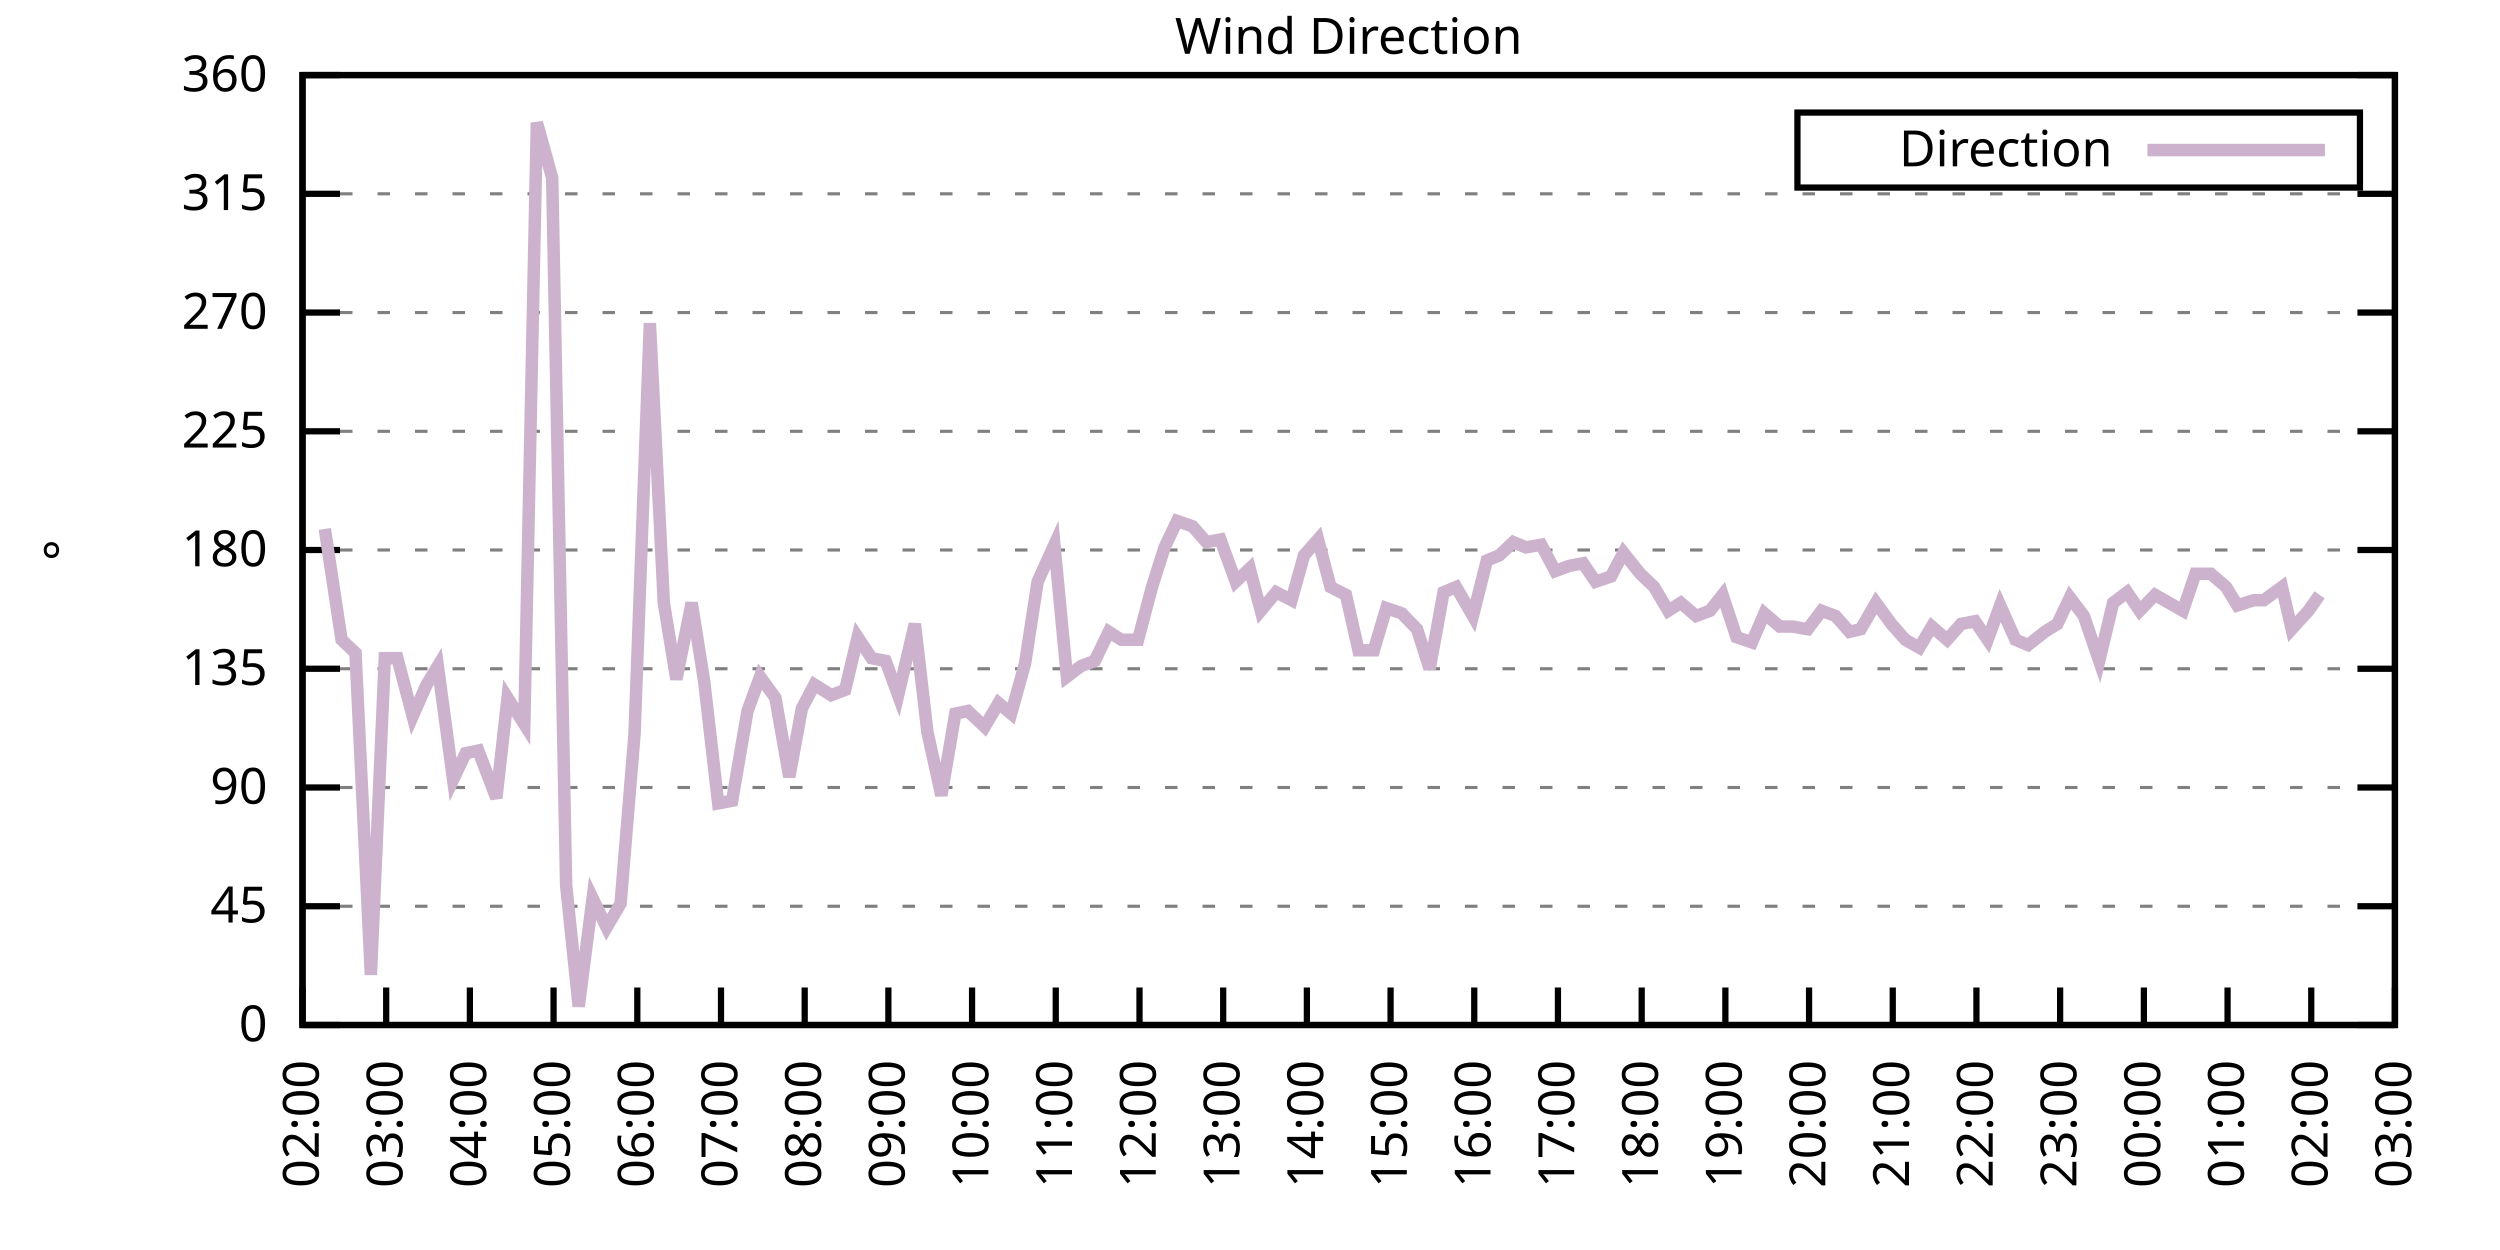
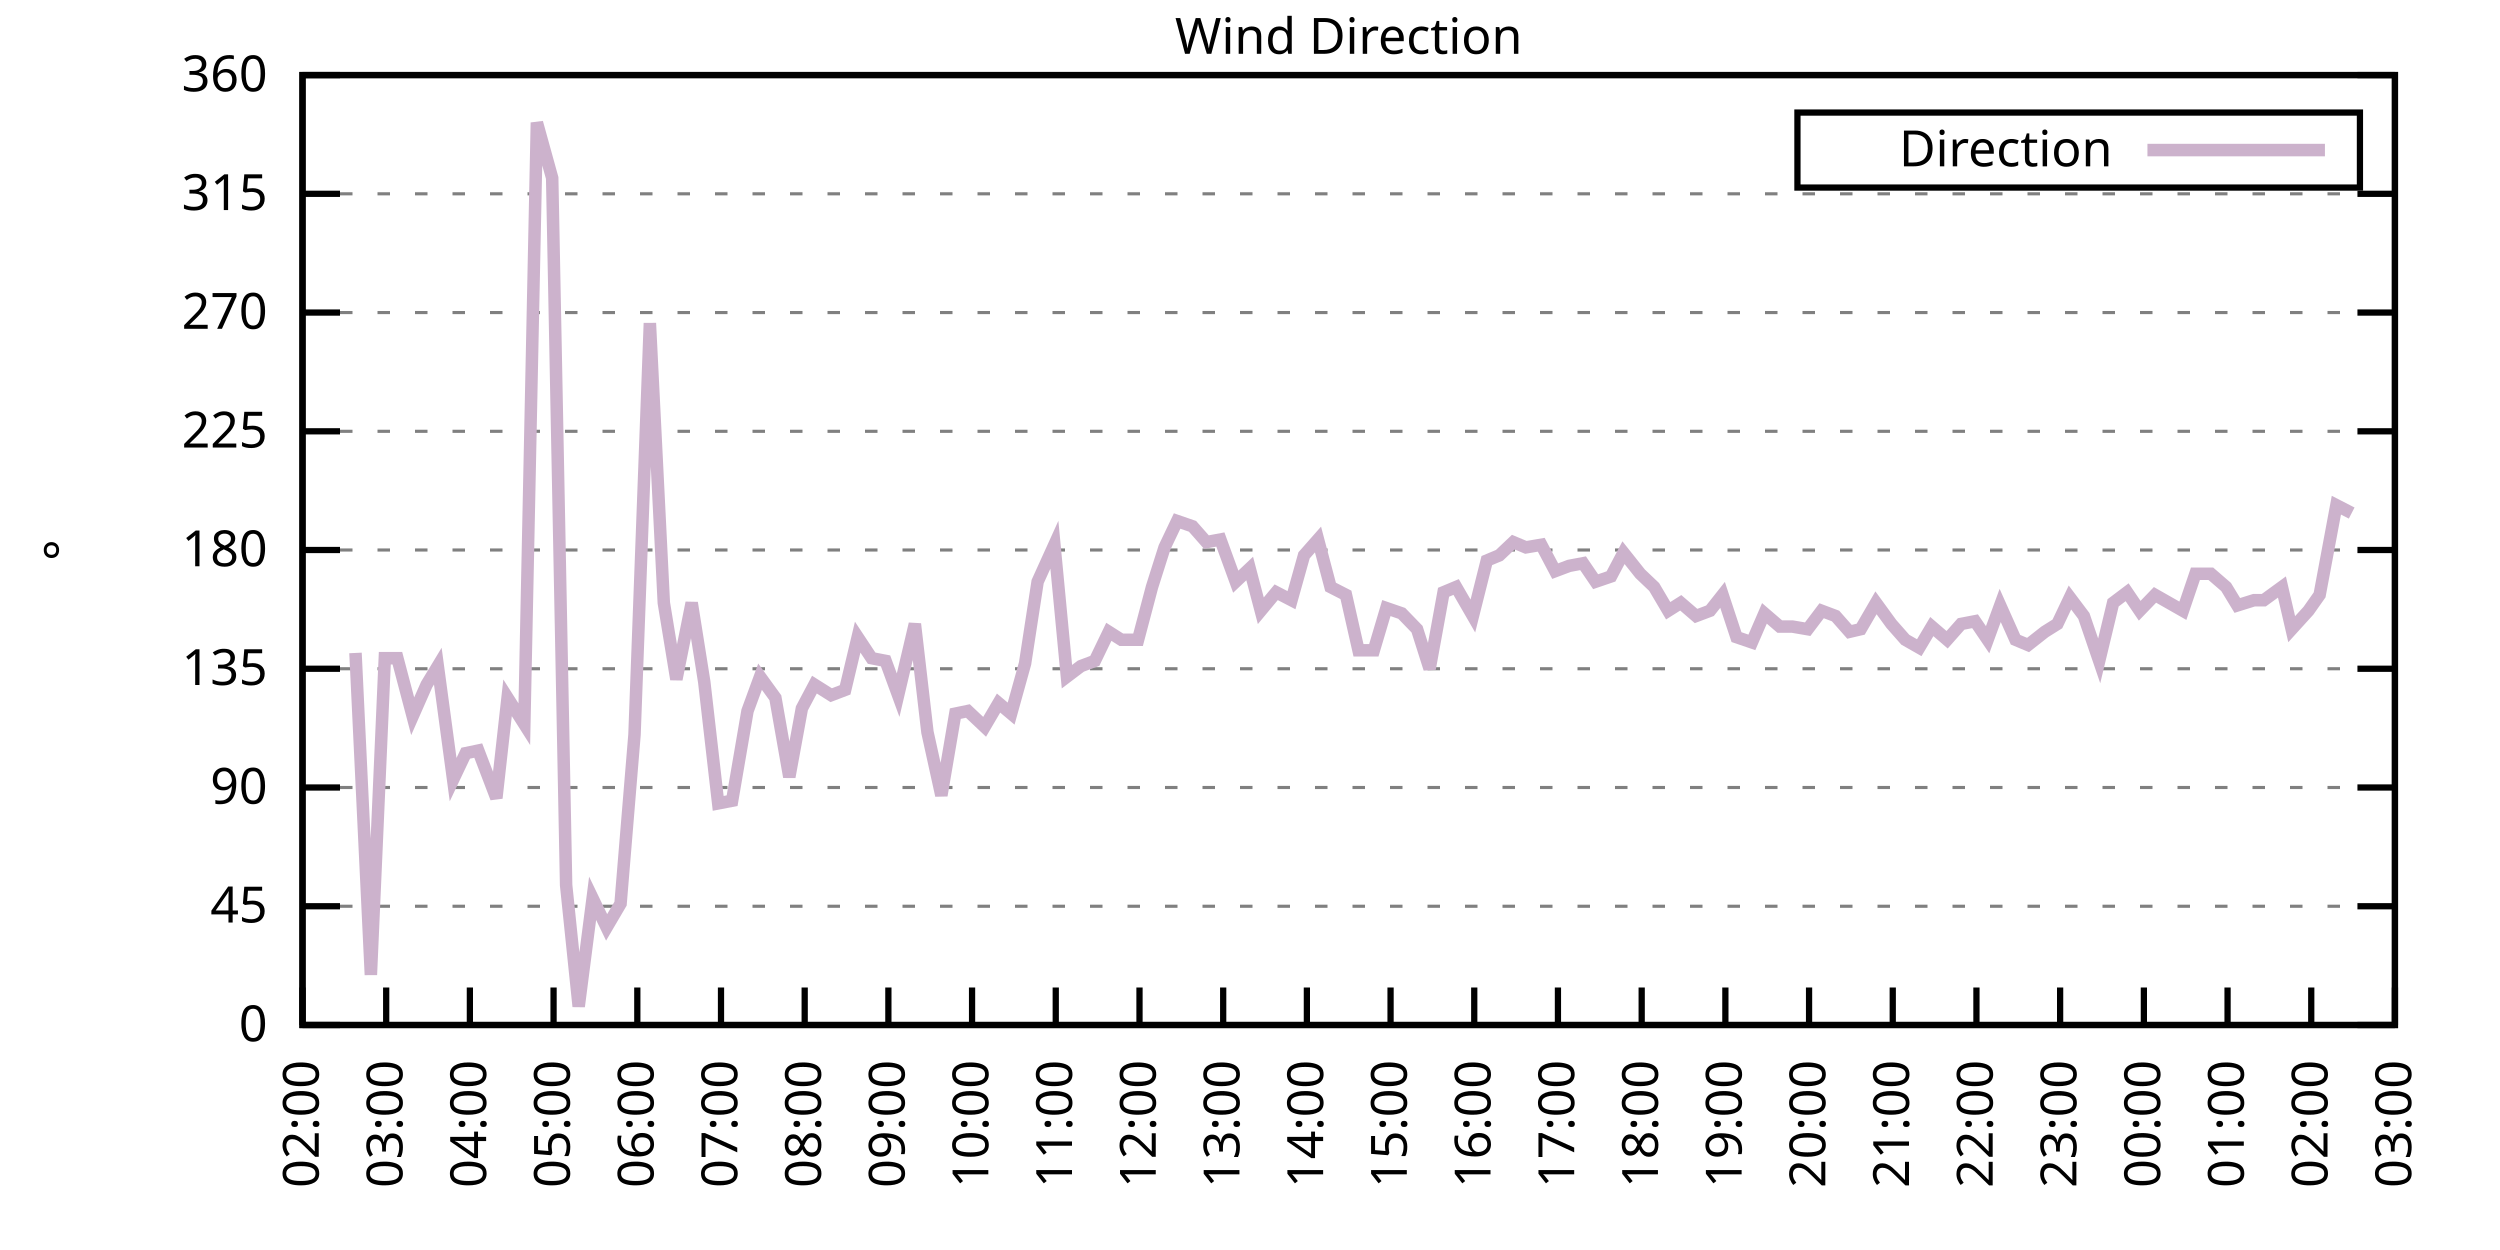
<svg xmlns="http://www.w3.org/2000/svg" xmlns:xlink="http://www.w3.org/1999/xlink" width="400" height="200" viewBox="0 0 400 200">
  <g id="gnuplot_canvas">
    <rect x="0" y="0" width="400" height="200" fill="none" />
    <defs>
      <circle id="gpDot" r="0.5" stroke-width="0.5" stroke="currentColor" />
      <path id="gpPt0" stroke-width="0.333" stroke="currentColor" d="M-1,0 h2 M0,-1 v2" />
      <path id="gpPt1" stroke-width="0.333" stroke="currentColor" d="M-1,-1 L1,1 M1,-1 L-1,1" />
      <path id="gpPt2" stroke-width="0.333" stroke="currentColor" d="M-1,0 L1,0 M0,-1 L0,1 M-1,-1 L1,1 M-1,1 L1,-1" />
      <rect id="gpPt3" stroke-width="0.333" stroke="currentColor" x="-1" y="-1" width="2" height="2" />
      <rect id="gpPt4" stroke-width="0.333" stroke="currentColor" fill="currentColor" x="-1" y="-1" width="2" height="2" />
      <circle id="gpPt5" stroke-width="0.333" stroke="currentColor" cx="0" cy="0" r="1" />
      <use xlink:href="#gpPt5" id="gpPt6" fill="currentColor" stroke="none" />
      <path id="gpPt7" stroke-width="0.333" stroke="currentColor" d="M0,-1.33 L-1.33,0.67 L1.33,0.67 z" />
      <use xlink:href="#gpPt7" id="gpPt8" fill="currentColor" stroke="none" />
      <use xlink:href="#gpPt7" id="gpPt9" stroke="currentColor" transform="rotate(180)" />
      <use xlink:href="#gpPt9" id="gpPt10" fill="currentColor" stroke="none" />
      <use xlink:href="#gpPt3" id="gpPt11" stroke="currentColor" transform="rotate(45)" />
      <use xlink:href="#gpPt11" id="gpPt12" fill="currentColor" stroke="none" />
      <path id="gpPt13" stroke-width="0.333" stroke="currentColor" d="M0,1.330 L1.265,0.411 L0.782,-1.067 L-0.782,-1.076 L-1.265,0.411 z" />
      <use xlink:href="#gpPt13" id="gpPt14" fill="currentColor" stroke="none" />
      <filter id="textbox" filterUnits="objectBoundingBox" x="0" y="0" height="1" width="1">
        <feFlood flood-color="white" flood-opacity="1" result="bgnd" />
        <feComposite in="SourceGraphic" in2="bgnd" operator="atop" />
      </filter>
      <filter id="greybox" filterUnits="objectBoundingBox" x="0" y="0" height="1" width="1">
        <feFlood flood-color="lightgrey" flood-opacity="1" result="grey" />
        <feComposite in="SourceGraphic" in2="grey" operator="atop" />
      </filter>
    </defs>
    <g fill="none" color="white" stroke="currentColor" stroke-width="1.00" stroke-linecap="butt" stroke-linejoin="miter">
</g>
    <g fill="none" color="black" stroke="currentColor" stroke-width="1.00" stroke-linecap="butt" stroke-linejoin="miter">
      <g stroke="none" shape-rendering="crispEdges">
        <polygon fill="rgb(255, 255, 255)" points="48.40,164.00 383.18,164.00 383.18,12.02 48.40,12.02 " />
      </g>
    </g>
    <g fill="none" color="black" stroke="currentColor" stroke-width="1.00" stroke-linecap="butt" stroke-linejoin="miter">
</g>
    <g fill="none" color="black" stroke="black" stroke-width="0.50" stroke-linecap="butt" stroke-linejoin="miter">
</g>
    <g fill="none" color="gray" stroke="currentColor" stroke-width="0.50" stroke-linecap="butt" stroke-linejoin="miter">
      <path stroke="gray" stroke-dasharray="2,4" class="gridline" d="M48.40,164.00 L383.19,164.00  " />
    </g>
    <g fill="none" color="gray" stroke="gray" stroke-width="1.00" stroke-linecap="butt" stroke-linejoin="miter">
</g>
    <g fill="none" color="black" stroke="currentColor" stroke-width="1.00" stroke-linecap="butt" stroke-linejoin="miter">
      <path stroke="black" d="M48.40,164.00 L54.40,164.00 M383.19,164.00 L377.19,164.00  " />
      <g transform="translate(42.80,166.60)" stroke="none" fill="black" font-family="Sans" font-size="8.00" text-anchor="end">
        <text>
          <tspan font-family="Sans"> 0</tspan>
        </text>
      </g>
    </g>
    <g fill="none" color="black" stroke="currentColor" stroke-width="1.00" stroke-linecap="butt" stroke-linejoin="miter">
</g>
    <g fill="none" color="black" stroke="black" stroke-width="0.50" stroke-linecap="butt" stroke-linejoin="miter">
</g>
    <g fill="none" color="gray" stroke="currentColor" stroke-width="0.50" stroke-linecap="butt" stroke-linejoin="miter">
      <path stroke="gray" stroke-dasharray="2,4" class="gridline" d="M48.40,145.00 L383.19,145.00  " />
    </g>
    <g fill="none" color="gray" stroke="gray" stroke-width="1.00" stroke-linecap="butt" stroke-linejoin="miter">
</g>
    <g fill="none" color="black" stroke="currentColor" stroke-width="1.00" stroke-linecap="butt" stroke-linejoin="miter">
      <path stroke="black" d="M48.40,145.00 L54.40,145.00 M383.19,145.00 L377.19,145.00  " />
      <g transform="translate(42.80,147.60)" stroke="none" fill="black" font-family="Sans" font-size="8.00" text-anchor="end">
        <text>
          <tspan font-family="Sans"> 45</tspan>
        </text>
      </g>
    </g>
    <g fill="none" color="black" stroke="currentColor" stroke-width="1.00" stroke-linecap="butt" stroke-linejoin="miter">
</g>
    <g fill="none" color="black" stroke="black" stroke-width="0.50" stroke-linecap="butt" stroke-linejoin="miter">
</g>
    <g fill="none" color="gray" stroke="currentColor" stroke-width="0.50" stroke-linecap="butt" stroke-linejoin="miter">
      <path stroke="gray" stroke-dasharray="2,4" class="gridline" d="M48.40,126.00 L383.19,126.00  " />
    </g>
    <g fill="none" color="gray" stroke="gray" stroke-width="1.00" stroke-linecap="butt" stroke-linejoin="miter">
</g>
    <g fill="none" color="black" stroke="currentColor" stroke-width="1.00" stroke-linecap="butt" stroke-linejoin="miter">
      <path stroke="black" d="M48.40,126.00 L54.40,126.00 M383.19,126.00 L377.19,126.00  " />
      <g transform="translate(42.80,128.60)" stroke="none" fill="black" font-family="Sans" font-size="8.00" text-anchor="end">
        <text>
          <tspan font-family="Sans"> 90</tspan>
        </text>
      </g>
    </g>
    <g fill="none" color="black" stroke="currentColor" stroke-width="1.00" stroke-linecap="butt" stroke-linejoin="miter">
</g>
    <g fill="none" color="black" stroke="black" stroke-width="0.50" stroke-linecap="butt" stroke-linejoin="miter">
</g>
    <g fill="none" color="gray" stroke="currentColor" stroke-width="0.50" stroke-linecap="butt" stroke-linejoin="miter">
      <path stroke="gray" stroke-dasharray="2,4" class="gridline" d="M48.40,107.00 L383.19,107.00  " />
    </g>
    <g fill="none" color="gray" stroke="gray" stroke-width="1.00" stroke-linecap="butt" stroke-linejoin="miter">
</g>
    <g fill="none" color="black" stroke="currentColor" stroke-width="1.00" stroke-linecap="butt" stroke-linejoin="miter">
      <path stroke="black" d="M48.40,107.00 L54.40,107.00 M383.19,107.00 L377.19,107.00  " />
      <g transform="translate(42.80,109.60)" stroke="none" fill="black" font-family="Sans" font-size="8.00" text-anchor="end">
        <text>
          <tspan font-family="Sans"> 135</tspan>
        </text>
      </g>
    </g>
    <g fill="none" color="black" stroke="currentColor" stroke-width="1.00" stroke-linecap="butt" stroke-linejoin="miter">
</g>
    <g fill="none" color="black" stroke="black" stroke-width="0.50" stroke-linecap="butt" stroke-linejoin="miter">
</g>
    <g fill="none" color="gray" stroke="currentColor" stroke-width="0.50" stroke-linecap="butt" stroke-linejoin="miter">
      <path stroke="gray" stroke-dasharray="2,4" class="gridline" d="M48.40,88.00 L383.19,88.00  " />
    </g>
    <g fill="none" color="gray" stroke="gray" stroke-width="1.00" stroke-linecap="butt" stroke-linejoin="miter">
</g>
    <g fill="none" color="black" stroke="currentColor" stroke-width="1.00" stroke-linecap="butt" stroke-linejoin="miter">
      <path stroke="black" d="M48.40,88.00 L54.40,88.00 M383.19,88.00 L377.19,88.00  " />
      <g transform="translate(42.80,90.60)" stroke="none" fill="black" font-family="Sans" font-size="8.00" text-anchor="end">
        <text>
          <tspan font-family="Sans"> 180</tspan>
        </text>
      </g>
    </g>
    <g fill="none" color="black" stroke="currentColor" stroke-width="1.00" stroke-linecap="butt" stroke-linejoin="miter">
</g>
    <g fill="none" color="black" stroke="black" stroke-width="0.50" stroke-linecap="butt" stroke-linejoin="miter">
</g>
    <g fill="none" color="gray" stroke="currentColor" stroke-width="0.50" stroke-linecap="butt" stroke-linejoin="miter">
      <path stroke="gray" stroke-dasharray="2,4" class="gridline" d="M48.40,69.01 L383.19,69.01  " />
    </g>
    <g fill="none" color="gray" stroke="gray" stroke-width="1.00" stroke-linecap="butt" stroke-linejoin="miter">
</g>
    <g fill="none" color="black" stroke="currentColor" stroke-width="1.00" stroke-linecap="butt" stroke-linejoin="miter">
      <path stroke="black" d="M48.40,69.01 L54.40,69.01 M383.19,69.01 L377.19,69.01  " />
      <g transform="translate(42.80,71.61)" stroke="none" fill="black" font-family="Sans" font-size="8.00" text-anchor="end">
        <text>
          <tspan font-family="Sans"> 225</tspan>
        </text>
      </g>
    </g>
    <g fill="none" color="black" stroke="currentColor" stroke-width="1.00" stroke-linecap="butt" stroke-linejoin="miter">
</g>
    <g fill="none" color="black" stroke="black" stroke-width="0.50" stroke-linecap="butt" stroke-linejoin="miter">
</g>
    <g fill="none" color="gray" stroke="currentColor" stroke-width="0.50" stroke-linecap="butt" stroke-linejoin="miter">
      <path stroke="gray" stroke-dasharray="2,4" class="gridline" d="M48.40,50.01 L383.19,50.01  " />
    </g>
    <g fill="none" color="gray" stroke="gray" stroke-width="1.00" stroke-linecap="butt" stroke-linejoin="miter">
</g>
    <g fill="none" color="black" stroke="currentColor" stroke-width="1.00" stroke-linecap="butt" stroke-linejoin="miter">
      <path stroke="black" d="M48.40,50.01 L54.40,50.01 M383.19,50.01 L377.19,50.01  " />
      <g transform="translate(42.80,52.61)" stroke="none" fill="black" font-family="Sans" font-size="8.00" text-anchor="end">
        <text>
          <tspan font-family="Sans"> 270</tspan>
        </text>
      </g>
    </g>
    <g fill="none" color="black" stroke="currentColor" stroke-width="1.00" stroke-linecap="butt" stroke-linejoin="miter">
</g>
    <g fill="none" color="black" stroke="black" stroke-width="0.50" stroke-linecap="butt" stroke-linejoin="miter">
</g>
    <g fill="none" color="gray" stroke="currentColor" stroke-width="0.50" stroke-linecap="butt" stroke-linejoin="miter">
      <path stroke="gray" stroke-dasharray="2,4" class="gridline" d="M48.40,31.01 L383.19,31.01  " />
    </g>
    <g fill="none" color="gray" stroke="gray" stroke-width="1.00" stroke-linecap="butt" stroke-linejoin="miter">
</g>
    <g fill="none" color="black" stroke="currentColor" stroke-width="1.00" stroke-linecap="butt" stroke-linejoin="miter">
      <path stroke="black" d="M48.40,31.01 L54.40,31.01 M383.19,31.01 L377.19,31.01  " />
      <g transform="translate(42.80,33.61)" stroke="none" fill="black" font-family="Sans" font-size="8.00" text-anchor="end">
        <text>
          <tspan font-family="Sans"> 315</tspan>
        </text>
      </g>
    </g>
    <g fill="none" color="black" stroke="currentColor" stroke-width="1.00" stroke-linecap="butt" stroke-linejoin="miter">
</g>
    <g fill="none" color="black" stroke="black" stroke-width="0.50" stroke-linecap="butt" stroke-linejoin="miter">
</g>
    <g fill="none" color="gray" stroke="currentColor" stroke-width="0.50" stroke-linecap="butt" stroke-linejoin="miter">
      <path stroke="gray" stroke-dasharray="2,4" class="gridline" d="M48.40,12.01 L383.19,12.01  " />
    </g>
    <g fill="none" color="gray" stroke="gray" stroke-width="1.00" stroke-linecap="butt" stroke-linejoin="miter">
</g>
    <g fill="none" color="black" stroke="currentColor" stroke-width="1.00" stroke-linecap="butt" stroke-linejoin="miter">
      <path stroke="black" d="M48.40,12.01 L54.40,12.01 M383.19,12.01 L377.19,12.01  " />
      <g transform="translate(42.80,14.61)" stroke="none" fill="black" font-family="Sans" font-size="8.00" text-anchor="end">
        <text>
          <tspan font-family="Sans"> 360</tspan>
        </text>
      </g>
    </g>
    <g fill="none" color="black" stroke="currentColor" stroke-width="1.00" stroke-linecap="butt" stroke-linejoin="miter">
      <path stroke="black" d="M48.40,164.00 L48.40,158.00  " />
      <g transform="translate(51.00,169.60) rotate(270.00)" stroke="none" fill="black" font-family="Sans" font-size="8.00" text-anchor="end">
        <text>
          <tspan font-family="Sans">02:00</tspan>
        </text>
      </g>
    </g>
    <g fill="none" color="black" stroke="currentColor" stroke-width="1.00" stroke-linecap="butt" stroke-linejoin="miter">
      <path stroke="black" d="M61.79,164.00 L61.79,158.00  " />
      <g transform="translate(64.39,169.60) rotate(270.00)" stroke="none" fill="black" font-family="Sans" font-size="8.00" text-anchor="end">
        <text>
          <tspan font-family="Sans">03:00</tspan>
        </text>
      </g>
    </g>
    <g fill="none" color="black" stroke="currentColor" stroke-width="1.00" stroke-linecap="butt" stroke-linejoin="miter">
      <path stroke="black" d="M75.18,164.00 L75.18,158.00  " />
      <g transform="translate(77.78,169.60) rotate(270.00)" stroke="none" fill="black" font-family="Sans" font-size="8.00" text-anchor="end">
        <text>
          <tspan font-family="Sans">04:00</tspan>
        </text>
      </g>
    </g>
    <g fill="none" color="black" stroke="currentColor" stroke-width="1.00" stroke-linecap="butt" stroke-linejoin="miter">
      <path stroke="black" d="M88.57,164.00 L88.57,158.00  " />
      <g transform="translate(91.17,169.60) rotate(270.00)" stroke="none" fill="black" font-family="Sans" font-size="8.00" text-anchor="end">
        <text>
          <tspan font-family="Sans">05:00</tspan>
        </text>
      </g>
    </g>
    <g fill="none" color="black" stroke="currentColor" stroke-width="1.00" stroke-linecap="butt" stroke-linejoin="miter">
      <path stroke="black" d="M101.97,164.00 L101.97,158.00  " />
      <g transform="translate(104.57,169.60) rotate(270.00)" stroke="none" fill="black" font-family="Sans" font-size="8.00" text-anchor="end">
        <text>
          <tspan font-family="Sans">06:00</tspan>
        </text>
      </g>
    </g>
    <g fill="none" color="black" stroke="currentColor" stroke-width="1.00" stroke-linecap="butt" stroke-linejoin="miter">
      <path stroke="black" d="M115.36,164.00 L115.36,158.00  " />
      <g transform="translate(117.96,169.60) rotate(270.00)" stroke="none" fill="black" font-family="Sans" font-size="8.00" text-anchor="end">
        <text>
          <tspan font-family="Sans">07:00</tspan>
        </text>
      </g>
    </g>
    <g fill="none" color="black" stroke="currentColor" stroke-width="1.00" stroke-linecap="butt" stroke-linejoin="miter">
      <path stroke="black" d="M128.75,164.00 L128.75,158.00  " />
      <g transform="translate(131.35,169.60) rotate(270.00)" stroke="none" fill="black" font-family="Sans" font-size="8.00" text-anchor="end">
        <text>
          <tspan font-family="Sans">08:00</tspan>
        </text>
      </g>
    </g>
    <g fill="none" color="black" stroke="currentColor" stroke-width="1.00" stroke-linecap="butt" stroke-linejoin="miter">
      <path stroke="black" d="M142.14,164.00 L142.14,158.00  " />
      <g transform="translate(144.74,169.60) rotate(270.00)" stroke="none" fill="black" font-family="Sans" font-size="8.00" text-anchor="end">
        <text>
          <tspan font-family="Sans">09:00</tspan>
        </text>
      </g>
    </g>
    <g fill="none" color="black" stroke="currentColor" stroke-width="1.00" stroke-linecap="butt" stroke-linejoin="miter">
      <path stroke="black" d="M155.53,164.00 L155.53,158.00  " />
      <g transform="translate(158.13,169.60) rotate(270.00)" stroke="none" fill="black" font-family="Sans" font-size="8.00" text-anchor="end">
        <text>
          <tspan font-family="Sans">10:00</tspan>
        </text>
      </g>
    </g>
    <g fill="none" color="black" stroke="currentColor" stroke-width="1.00" stroke-linecap="butt" stroke-linejoin="miter">
      <path stroke="black" d="M168.92,164.00 L168.92,158.00  " />
      <g transform="translate(171.52,169.60) rotate(270.00)" stroke="none" fill="black" font-family="Sans" font-size="8.00" text-anchor="end">
        <text>
          <tspan font-family="Sans">11:00</tspan>
        </text>
      </g>
    </g>
    <g fill="none" color="black" stroke="currentColor" stroke-width="1.00" stroke-linecap="butt" stroke-linejoin="miter">
      <path stroke="black" d="M182.32,164.00 L182.32,158.00  " />
      <g transform="translate(184.92,169.60) rotate(270.00)" stroke="none" fill="black" font-family="Sans" font-size="8.00" text-anchor="end">
        <text>
          <tspan font-family="Sans">12:00</tspan>
        </text>
      </g>
    </g>
    <g fill="none" color="black" stroke="currentColor" stroke-width="1.00" stroke-linecap="butt" stroke-linejoin="miter">
      <path stroke="black" d="M195.71,164.00 L195.71,158.00  " />
      <g transform="translate(198.31,169.60) rotate(270.00)" stroke="none" fill="black" font-family="Sans" font-size="8.00" text-anchor="end">
        <text>
          <tspan font-family="Sans">13:00</tspan>
        </text>
      </g>
    </g>
    <g fill="none" color="black" stroke="currentColor" stroke-width="1.00" stroke-linecap="butt" stroke-linejoin="miter">
      <path stroke="black" d="M209.10,164.00 L209.10,158.00  " />
      <g transform="translate(211.70,169.60) rotate(270.00)" stroke="none" fill="black" font-family="Sans" font-size="8.00" text-anchor="end">
        <text>
          <tspan font-family="Sans">14:00</tspan>
        </text>
      </g>
    </g>
    <g fill="none" color="black" stroke="currentColor" stroke-width="1.00" stroke-linecap="butt" stroke-linejoin="miter">
      <path stroke="black" d="M222.49,164.00 L222.49,158.00  " />
      <g transform="translate(225.09,169.60) rotate(270.00)" stroke="none" fill="black" font-family="Sans" font-size="8.00" text-anchor="end">
        <text>
          <tspan font-family="Sans">15:00</tspan>
        </text>
      </g>
    </g>
    <g fill="none" color="black" stroke="currentColor" stroke-width="1.00" stroke-linecap="butt" stroke-linejoin="miter">
      <path stroke="black" d="M235.88,164.00 L235.88,158.00  " />
      <g transform="translate(238.48,169.60) rotate(270.00)" stroke="none" fill="black" font-family="Sans" font-size="8.00" text-anchor="end">
        <text>
          <tspan font-family="Sans">16:00</tspan>
        </text>
      </g>
    </g>
    <g fill="none" color="black" stroke="currentColor" stroke-width="1.00" stroke-linecap="butt" stroke-linejoin="miter">
      <path stroke="black" d="M249.27,164.00 L249.27,158.00  " />
      <g transform="translate(251.87,169.60) rotate(270.00)" stroke="none" fill="black" font-family="Sans" font-size="8.00" text-anchor="end">
        <text>
          <tspan font-family="Sans">17:00</tspan>
        </text>
      </g>
    </g>
    <g fill="none" color="black" stroke="currentColor" stroke-width="1.00" stroke-linecap="butt" stroke-linejoin="miter">
      <path stroke="black" d="M262.67,164.00 L262.67,158.00  " />
      <g transform="translate(265.27,169.60) rotate(270.00)" stroke="none" fill="black" font-family="Sans" font-size="8.00" text-anchor="end">
        <text>
          <tspan font-family="Sans">18:00</tspan>
        </text>
      </g>
    </g>
    <g fill="none" color="black" stroke="currentColor" stroke-width="1.00" stroke-linecap="butt" stroke-linejoin="miter">
      <path stroke="black" d="M276.06,164.00 L276.06,158.00  " />
      <g transform="translate(278.66,169.60) rotate(270.00)" stroke="none" fill="black" font-family="Sans" font-size="8.00" text-anchor="end">
        <text>
          <tspan font-family="Sans">19:00</tspan>
        </text>
      </g>
    </g>
    <g fill="none" color="black" stroke="currentColor" stroke-width="1.00" stroke-linecap="butt" stroke-linejoin="miter">
      <path stroke="black" d="M289.45,164.00 L289.45,158.00  " />
      <g transform="translate(292.05,169.60) rotate(270.00)" stroke="none" fill="black" font-family="Sans" font-size="8.00" text-anchor="end">
        <text>
          <tspan font-family="Sans">20:00</tspan>
        </text>
      </g>
    </g>
    <g fill="none" color="black" stroke="currentColor" stroke-width="1.00" stroke-linecap="butt" stroke-linejoin="miter">
      <path stroke="black" d="M302.84,164.00 L302.84,158.00  " />
      <g transform="translate(305.44,169.60) rotate(270.00)" stroke="none" fill="black" font-family="Sans" font-size="8.00" text-anchor="end">
        <text>
          <tspan font-family="Sans">21:00</tspan>
        </text>
      </g>
    </g>
    <g fill="none" color="black" stroke="currentColor" stroke-width="1.00" stroke-linecap="butt" stroke-linejoin="miter">
      <path stroke="black" d="M316.23,164.00 L316.23,158.00  " />
      <g transform="translate(318.83,169.60) rotate(270.00)" stroke="none" fill="black" font-family="Sans" font-size="8.00" text-anchor="end">
        <text>
          <tspan font-family="Sans">22:00</tspan>
        </text>
      </g>
    </g>
    <g fill="none" color="black" stroke="currentColor" stroke-width="1.00" stroke-linecap="butt" stroke-linejoin="miter">
      <path stroke="black" d="M329.62,164.00 L329.62,158.00  " />
      <g transform="translate(332.22,169.60) rotate(270.00)" stroke="none" fill="black" font-family="Sans" font-size="8.00" text-anchor="end">
        <text>
          <tspan font-family="Sans">23:00</tspan>
        </text>
      </g>
    </g>
    <g fill="none" color="black" stroke="currentColor" stroke-width="1.00" stroke-linecap="butt" stroke-linejoin="miter">
      <path stroke="black" d="M343.02,164.00 L343.02,158.00  " />
      <g transform="translate(345.62,169.60) rotate(270.00)" stroke="none" fill="black" font-family="Sans" font-size="8.00" text-anchor="end">
        <text>
          <tspan font-family="Sans">00:00</tspan>
        </text>
      </g>
    </g>
    <g fill="none" color="black" stroke="currentColor" stroke-width="1.00" stroke-linecap="butt" stroke-linejoin="miter">
      <path stroke="black" d="M356.41,164.00 L356.41,158.00  " />
      <g transform="translate(359.01,169.60) rotate(270.00)" stroke="none" fill="black" font-family="Sans" font-size="8.00" text-anchor="end">
        <text>
          <tspan font-family="Sans">01:00</tspan>
        </text>
      </g>
    </g>
    <g fill="none" color="black" stroke="currentColor" stroke-width="1.00" stroke-linecap="butt" stroke-linejoin="miter">
      <path stroke="black" d="M369.80,164.00 L369.80,158.00  " />
      <g transform="translate(372.40,169.60) rotate(270.00)" stroke="none" fill="black" font-family="Sans" font-size="8.00" text-anchor="end">
        <text>
          <tspan font-family="Sans">02:00</tspan>
        </text>
      </g>
    </g>
    <g fill="none" color="black" stroke="currentColor" stroke-width="1.00" stroke-linecap="butt" stroke-linejoin="miter">
      <path stroke="black" d="M383.19,164.00 L383.19,158.00  " />
      <g transform="translate(385.79,169.60) rotate(270.00)" stroke="none" fill="black" font-family="Sans" font-size="8.00" text-anchor="end">
        <text>
          <tspan font-family="Sans">03:00</tspan>
        </text>
      </g>
    </g>
    <g fill="none" color="black" stroke="currentColor" stroke-width="1.00" stroke-linecap="butt" stroke-linejoin="miter">
</g>
    <g fill="none" color="black" stroke="currentColor" stroke-width="1.00" stroke-linecap="butt" stroke-linejoin="miter">
      <path stroke="black" d="M48.40,12.01 L48.40,164.00 L383.19,164.00 L383.19,12.01 L48.40,12.01 Z  " />
    </g>
    <g fill="none" color="black" stroke="currentColor" stroke-width="1.00" stroke-linecap="butt" stroke-linejoin="miter">
</g>
    <g fill="none" color="black" stroke="currentColor" stroke-width="1.00" stroke-linecap="butt" stroke-linejoin="miter">
      <path stroke="black" d="M287.59,30.01 L287.59,18.01 L377.59,18.01 L377.59,30.01 L287.59,30.01 Z  " />
    </g>
    <g id="Wind_direction_plot_1">
      <g fill="none" color="white" stroke="black" stroke-width="2.00" stroke-linecap="butt" stroke-linejoin="miter">
</g>
      <g fill="none" color="black" stroke="currentColor" stroke-width="2.00" stroke-linecap="butt" stroke-linejoin="miter">
        <g transform="translate(337.99,26.61)" stroke="none" fill="black" font-family="Sans" font-size="8.00" text-anchor="end">
          <text>
            <tspan font-family="Sans">Direction</tspan>
          </text>
        </g>
      </g>
      <g fill="none" color="black" stroke="currentColor" stroke-width="2.00" stroke-linecap="butt" stroke-linejoin="miter">
-         <path stroke="rgb(204, 178, 204)" d="M343.59,24.01 L371.99,24.01 M51.97,84.63 L54.65,102.36 L56.88,104.47 L59.34,155.98 L61.57,105.31 L63.58,105.31   L66.03,114.60 L68.26,109.54 L70.05,106.58 L72.50,124.74 L74.51,120.51 L76.52,120.09 L79.42,127.69 L81.21,111.65   L83.89,115.87 L85.90,19.61 L88.35,28.48 L90.58,141.62 L92.59,161.04 L94.82,143.73 L97.06,148.38 L99.29,144.58   L101.52,117.56 L103.98,51.70 L106.21,96.45 L108.22,108.69 L110.67,96.45 L112.68,109.11 L114.91,128.54 L117.14,128.11   L119.60,113.76 L121.61,108.27 L124.06,111.65 L126.29,124.31 L128.30,113.34 L130.31,109.54 L132.99,111.23 L135.22,110.38   L137.23,101.94 L139.46,105.31 L141.69,105.74 L143.70,111.23 L146.38,99.83 L148.39,117.14 L150.62,127.27 L152.85,114.18   L154.86,113.76 L157.54,116.29 L159.77,112.49 L161.78,114.18 L164.01,106.16 L166.02,93.07 L168.70,87.16 L170.71,108.27   L172.94,106.58 L175.17,105.74 L177.41,101.09 L179.41,102.36 L182.09,102.36 L184.32,93.92 L186.33,87.58 L188.34,83.36   L190.80,84.21 L193.03,86.74 L195.26,86.32 L197.72,93.07 L199.95,90.96 L201.73,97.72 L204.19,94.76 L206.64,96.03   L208.65,88.85 L210.88,86.32 L212.89,93.92 L215.35,95.18 L217.36,104.05 L219.81,104.05 L221.82,97.29 L224.28,98.14   L226.73,100.67 L228.74,107.00 L230.97,94.76 L232.98,93.92 L235.66,98.56 L237.89,89.69 L239.90,88.85 L242.13,86.74   L244.14,87.58 L246.60,87.16 L248.83,91.38 L251.06,90.54 L253.29,90.12 L255.30,93.07 L257.76,92.23 L259.76,88.43   L262.44,91.80 L264.67,93.92 L266.91,97.72 L268.92,96.45 L271.37,98.56 L273.60,97.72 L275.61,95.18 L277.84,101.94   L280.30,102.78 L282.31,98.14 L284.76,100.25 L286.77,100.25 L289.23,100.67 L291.46,97.72 L293.69,98.56 L295.92,101.09   L297.71,100.67 L300.16,96.45 L302.62,99.83 L304.85,102.36 L307.08,103.63 L309.09,100.25 L311.54,102.36 L313.78,99.83   L316.01,99.40 L318.02,102.36 L320.03,96.87 L322.48,102.36 L324.49,103.20 L327.17,101.09 L329.18,99.83 L331.19,95.60   L333.42,98.56 L335.87,105.74 L338.10,96.45 L340.34,94.76 L342.35,97.72 L344.80,95.18 L347.03,96.45 L349.26,97.72   L351.27,91.80 L353.73,91.80 L356.18,93.92 L357.97,96.87 L360.65,96.03 L362.21,96.03 L365.11,93.92 L366.67,100.67   L369.35,97.72 L371.14,95.18  " />
+         <path stroke="rgb(204, 178, 204)" d="M343.59,24.01 L371.99,24.01 M56.88,104.47 L59.34,155.98 L61.57,105.31 L63.58,105.31 L66.03,114.60 L68.26,109.54   L70.05,106.58 L72.50,124.74 L74.51,120.51 L76.52,120.09 L79.42,127.69 L81.21,111.65 L83.89,115.87 L85.90,19.61   L88.35,28.48 L90.58,141.62 L92.59,161.04 L94.82,143.73 L97.06,148.38 L99.29,144.58 L101.52,117.56 L103.98,51.70   L106.21,96.45 L108.22,108.69 L110.67,96.45 L112.68,109.11 L114.91,128.54 L117.14,128.11 L119.60,113.76 L121.61,108.27   L124.06,111.65 L126.29,124.31 L128.30,113.34 L130.31,109.54 L132.99,111.23 L135.22,110.38 L137.23,101.94 L139.46,105.31   L141.69,105.74 L143.70,111.23 L146.38,99.83 L148.39,117.14 L150.62,127.27 L152.85,114.18 L154.86,113.76 L157.54,116.29   L159.77,112.49 L161.78,114.18 L164.01,106.16 L166.02,93.07 L168.70,87.16 L170.71,108.27 L172.94,106.58 L175.17,105.74   L177.41,101.09 L179.41,102.36 L182.09,102.36 L184.32,93.92 L186.33,87.58 L188.34,83.36 L190.80,84.21 L193.03,86.74   L195.26,86.32 L197.72,93.07 L199.95,90.96 L201.73,97.72 L204.19,94.76 L206.64,96.03 L208.65,88.85 L210.88,86.32   L212.89,93.92 L215.35,95.18 L217.36,104.05 L219.81,104.05 L221.82,97.29 L224.28,98.14 L226.73,100.67 L228.74,107.00   L230.97,94.76 L232.98,93.92 L235.66,98.56 L237.89,89.69 L239.90,88.85 L242.13,86.74 L244.14,87.58 L246.60,87.16   L248.83,91.38 L251.06,90.54 L253.29,90.12 L255.30,93.07 L257.76,92.23 L259.76,88.43 L262.44,91.80 L264.67,93.92   L266.91,97.72 L268.92,96.45 L271.37,98.56 L273.60,97.72 L275.61,95.18 L277.84,101.94 L280.30,102.78 L282.31,98.14   L284.76,100.25 L286.77,100.25 L289.23,100.67 L291.46,97.72 L293.69,98.56 L295.92,101.09 L297.71,100.67 L300.16,96.45   L302.62,99.83 L304.85,102.36 L307.08,103.63 L309.09,100.25 L311.54,102.36 L313.78,99.83 L316.01,99.40 L318.02,102.36   L320.03,96.87 L322.48,102.36 L324.49,103.20 L327.17,101.09 L329.18,99.83 L331.19,95.60 L333.42,98.56 L335.87,105.74   L338.10,96.45 L340.34,94.76 L342.35,97.72 L344.80,95.18 L347.03,96.45 L349.26,97.72 L351.27,91.80 L353.73,91.80   L356.18,93.92 L357.97,96.87 L360.65,96.03 L362.21,96.03 L365.11,93.92 L366.67,100.67 L369.35,97.72 L371.14,95.18   L373.82,80.83 L376.27,82.09  " />
      </g>
    </g>
    <g fill="none" color="black" stroke="currentColor" stroke-width="2.00" stroke-linecap="butt" stroke-linejoin="miter">
</g>
    <g fill="none" color="black" stroke="black" stroke-width="1.00" stroke-linecap="butt" stroke-linejoin="miter">
</g>
    <g fill="none" color="black" stroke="currentColor" stroke-width="1.00" stroke-linecap="butt" stroke-linejoin="miter">
      <path stroke="black" d="M48.40,12.01 L48.40,164.00 L383.19,164.00 L383.19,12.01 L48.40,12.01 Z  " />
      <g transform="translate(12.80,88.01) rotate(270.00)" stroke="none" fill="black" font-family="Sans" font-size="8.00" text-anchor="middle">
        <text>
          <tspan font-family="Sans">°</tspan>
        </text>
      </g>
    </g>
    <g fill="none" color="black" stroke="currentColor" stroke-width="1.00" stroke-linecap="butt" stroke-linejoin="miter">
</g>
    <g fill="none" color="black" stroke="currentColor" stroke-width="1.00" stroke-linecap="butt" stroke-linejoin="miter">
      <g transform="translate(215.79,8.61)" stroke="none" fill="black" font-family="Sans" font-size="8.00" text-anchor="middle">
        <text>
          <tspan font-family="Sans">Wind Direction</tspan>
        </text>
      </g>
    </g>
    <g fill="none" color="black" stroke="currentColor" stroke-width="1.00" stroke-linecap="butt" stroke-linejoin="miter">
</g>
  </g>
</svg>
